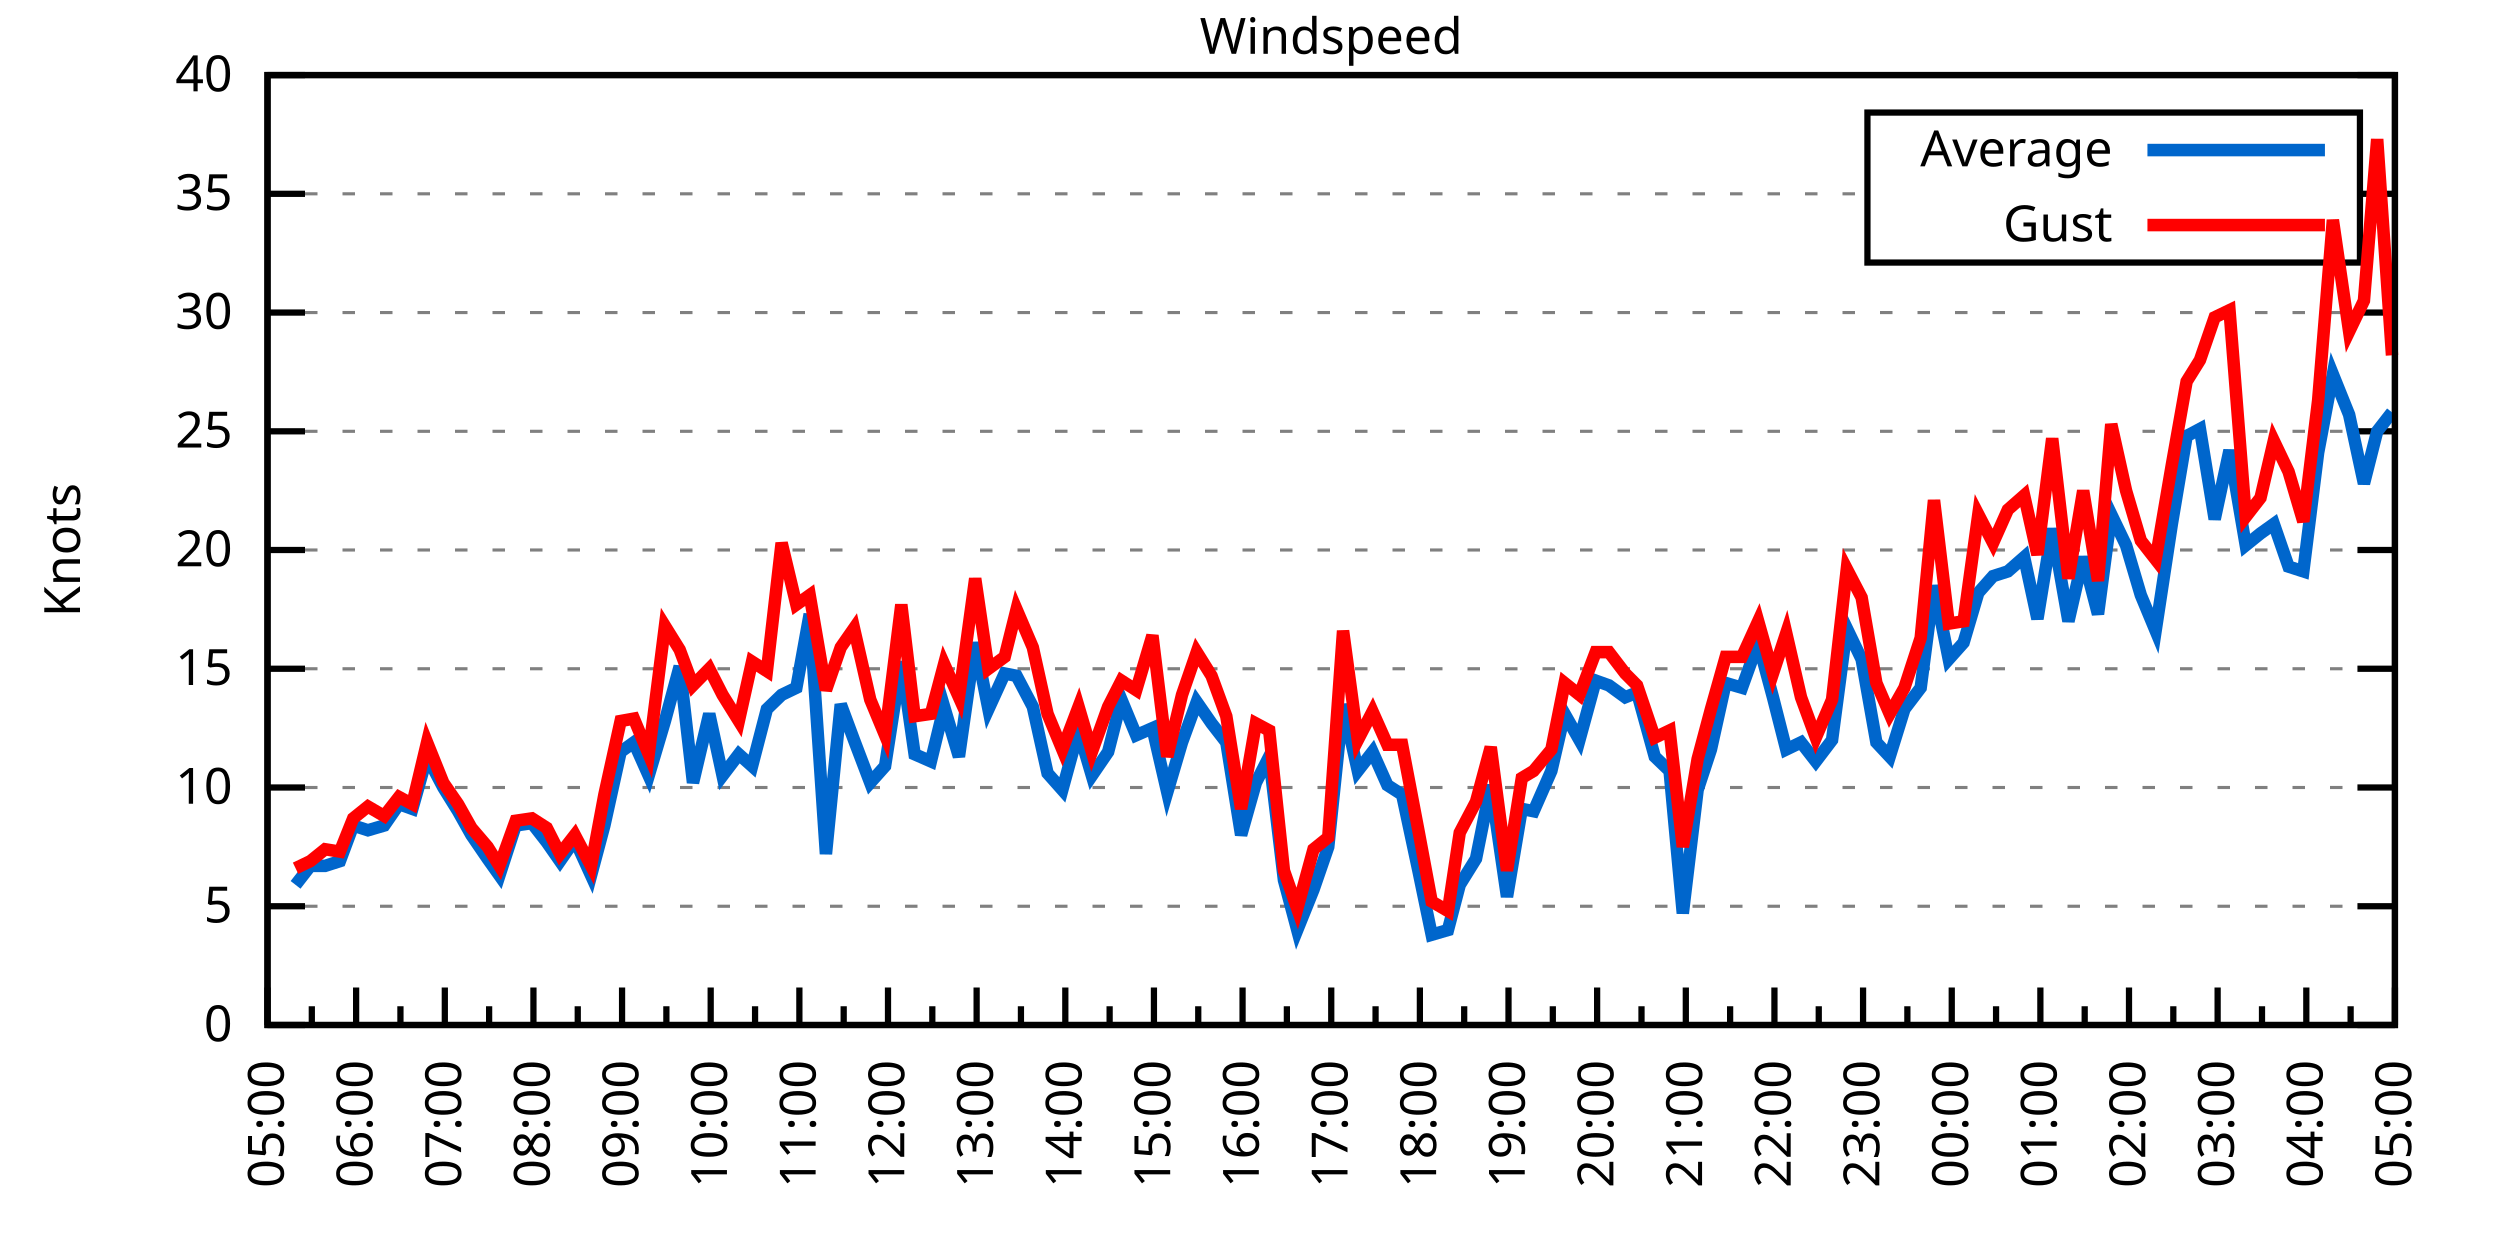
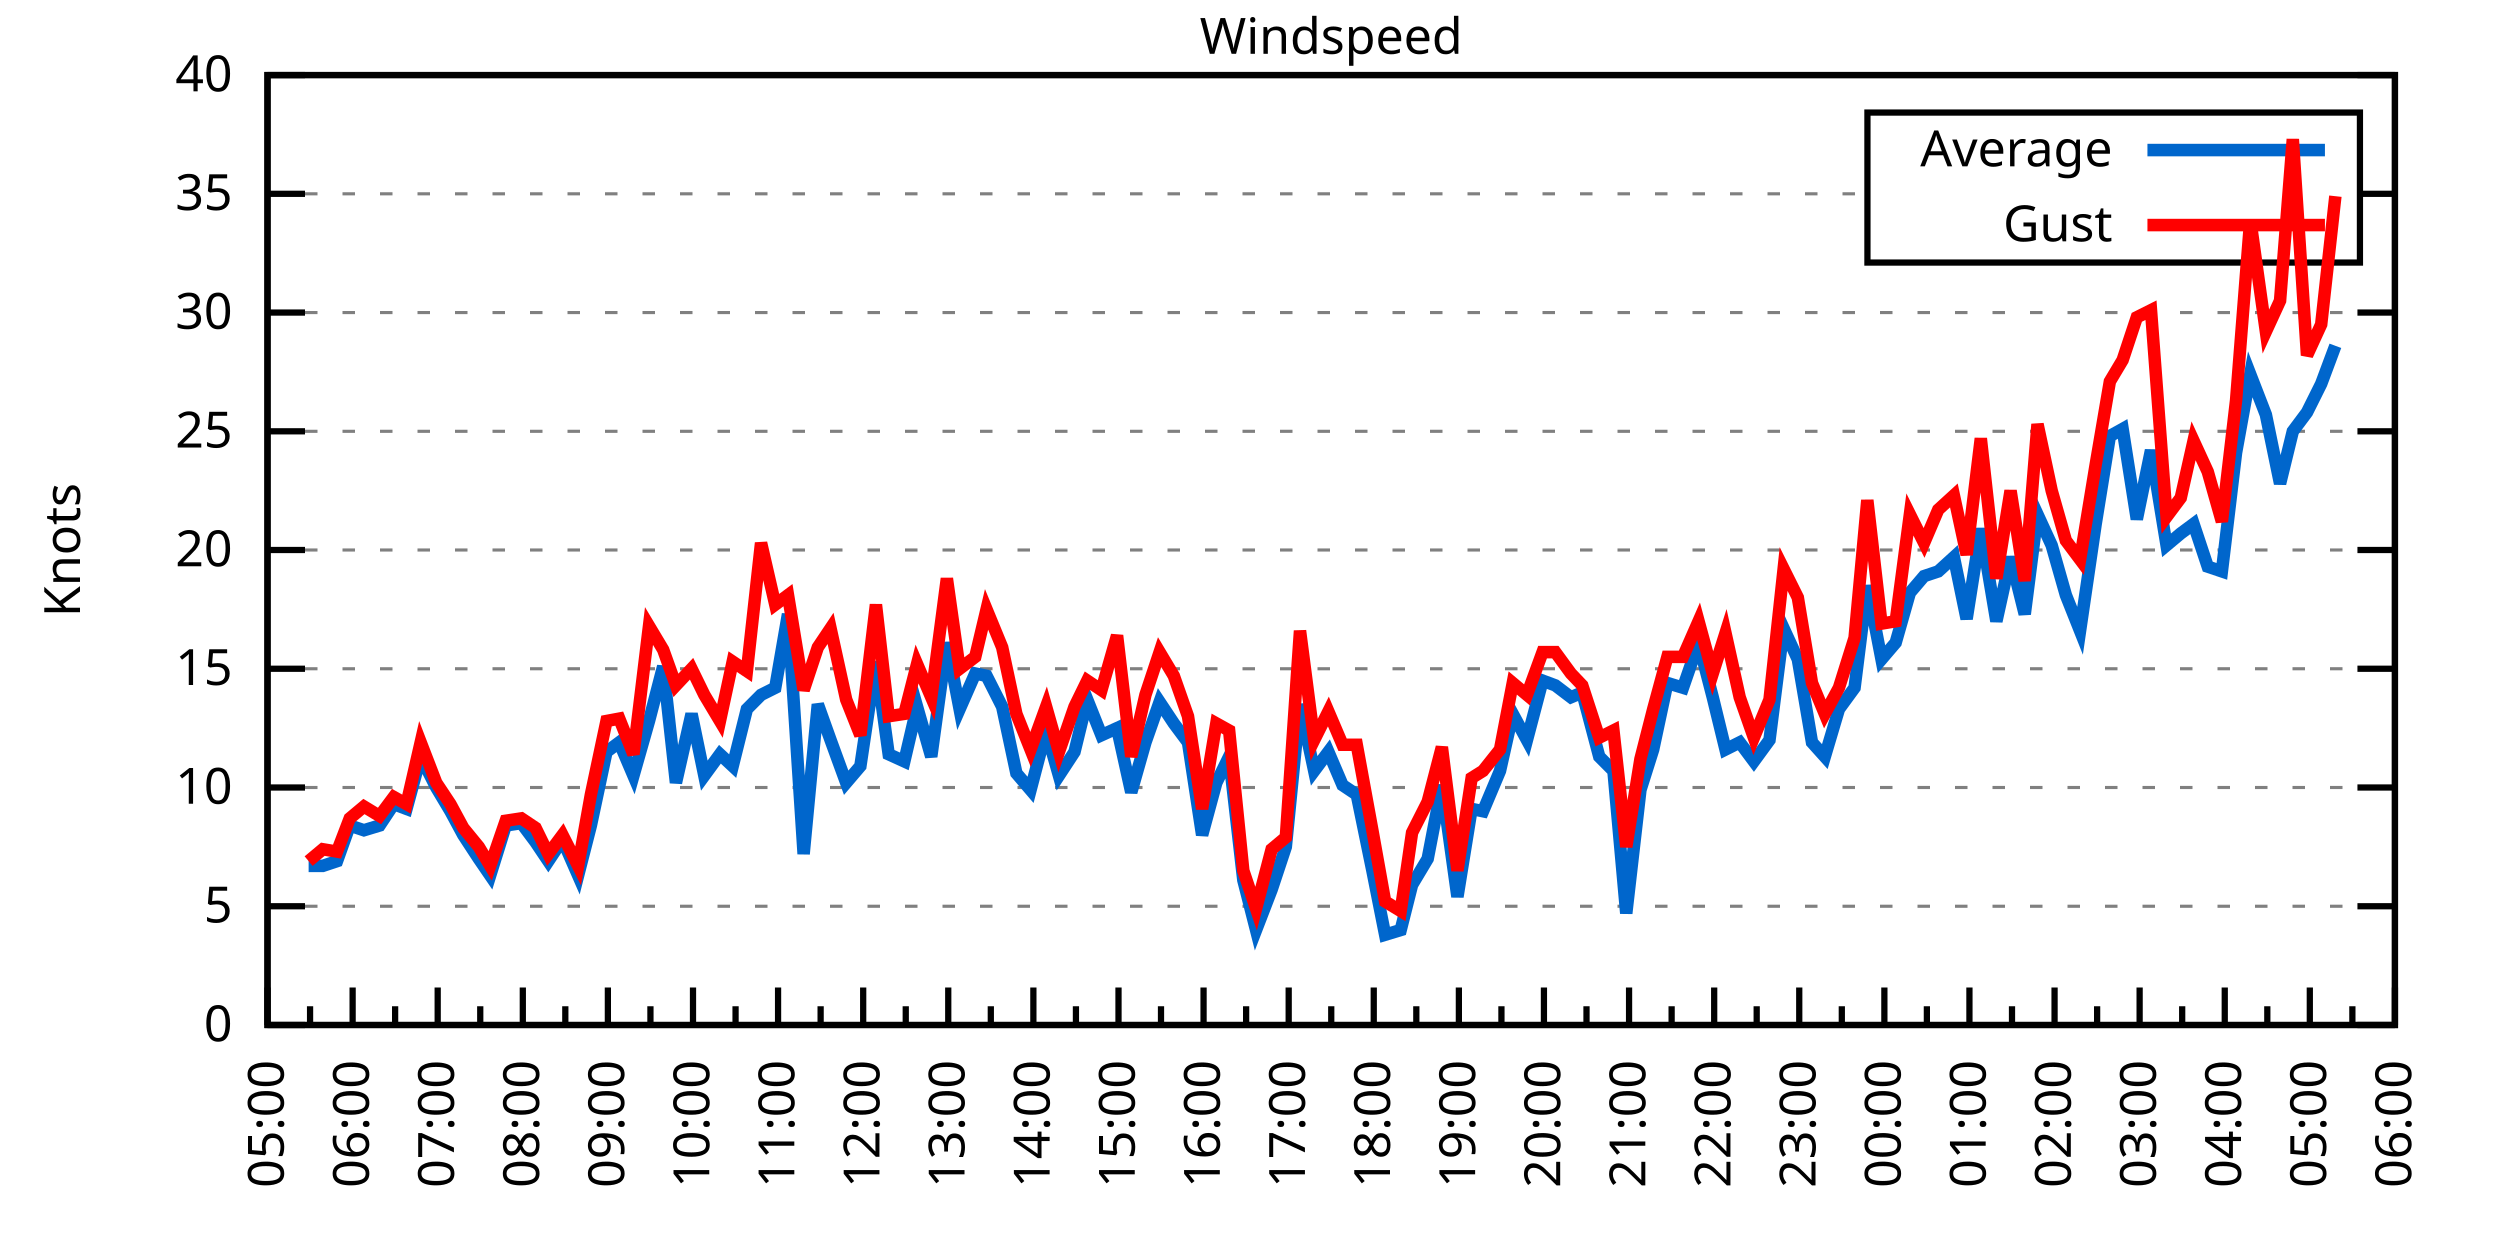
<svg xmlns="http://www.w3.org/2000/svg" xmlns:xlink="http://www.w3.org/1999/xlink" width="400" height="200" viewBox="0 0 400 200">
  <g id="gnuplot_canvas">
    <rect x="0" y="0" width="400" height="200" fill="none" />
    <defs>
      <circle id="gpDot" r="0.5" stroke-width="0.5" stroke="currentColor" />
      <path id="gpPt0" stroke-width="0.333" stroke="currentColor" d="M-1,0 h2 M0,-1 v2" />
      <path id="gpPt1" stroke-width="0.333" stroke="currentColor" d="M-1,-1 L1,1 M1,-1 L-1,1" />
      <path id="gpPt2" stroke-width="0.333" stroke="currentColor" d="M-1,0 L1,0 M0,-1 L0,1 M-1,-1 L1,1 M-1,1 L1,-1" />
      <rect id="gpPt3" stroke-width="0.333" stroke="currentColor" x="-1" y="-1" width="2" height="2" />
      <rect id="gpPt4" stroke-width="0.333" stroke="currentColor" fill="currentColor" x="-1" y="-1" width="2" height="2" />
      <circle id="gpPt5" stroke-width="0.333" stroke="currentColor" cx="0" cy="0" r="1" />
      <use xlink:href="#gpPt5" id="gpPt6" fill="currentColor" stroke="none" />
      <path id="gpPt7" stroke-width="0.333" stroke="currentColor" d="M0,-1.33 L-1.33,0.67 L1.33,0.67 z" />
      <use xlink:href="#gpPt7" id="gpPt8" fill="currentColor" stroke="none" />
      <use xlink:href="#gpPt7" id="gpPt9" stroke="currentColor" transform="rotate(180)" />
      <use xlink:href="#gpPt9" id="gpPt10" fill="currentColor" stroke="none" />
      <use xlink:href="#gpPt3" id="gpPt11" stroke="currentColor" transform="rotate(45)" />
      <use xlink:href="#gpPt11" id="gpPt12" fill="currentColor" stroke="none" />
      <path id="gpPt13" stroke-width="0.333" stroke="currentColor" d="M0,1.330 L1.265,0.411 L0.782,-1.067 L-0.782,-1.076 L-1.265,0.411 z" />
      <use xlink:href="#gpPt13" id="gpPt14" fill="currentColor" stroke="none" />
      <filter id="textbox" filterUnits="objectBoundingBox" x="0" y="0" height="1" width="1">
        <feFlood flood-color="white" flood-opacity="1" result="bgnd" />
        <feComposite in="SourceGraphic" in2="bgnd" operator="atop" />
      </filter>
      <filter id="greybox" filterUnits="objectBoundingBox" x="0" y="0" height="1" width="1">
        <feFlood flood-color="lightgrey" flood-opacity="1" result="grey" />
        <feComposite in="SourceGraphic" in2="grey" operator="atop" />
      </filter>
    </defs>
    <g fill="none" color="white" stroke="currentColor" stroke-width="1.00" stroke-linecap="butt" stroke-linejoin="miter">
</g>
    <g fill="none" color="black" stroke="currentColor" stroke-width="1.00" stroke-linecap="butt" stroke-linejoin="miter">
      <g stroke="none" shape-rendering="crispEdges">
        <polygon fill="rgb(255, 255, 255)" points="42.80,164.00 383.18,164.00 383.18,12.02 42.80,12.02 " />
      </g>
    </g>
    <g fill="none" color="black" stroke="currentColor" stroke-width="1.00" stroke-linecap="butt" stroke-linejoin="miter">
</g>
    <g fill="none" color="black" stroke="black" stroke-width="0.50" stroke-linecap="butt" stroke-linejoin="miter">
</g>
    <g fill="none" color="gray" stroke="currentColor" stroke-width="0.50" stroke-linecap="butt" stroke-linejoin="miter">
      <path stroke="gray" stroke-dasharray="2,4" class="gridline" d="M42.80,164.00 L383.19,164.00  " />
    </g>
    <g fill="none" color="gray" stroke="gray" stroke-width="1.00" stroke-linecap="butt" stroke-linejoin="miter">
</g>
    <g fill="none" color="black" stroke="currentColor" stroke-width="1.00" stroke-linecap="butt" stroke-linejoin="miter">
      <path stroke="black" d="M42.80,164.00 L48.80,164.00 M383.19,164.00 L377.19,164.00  " />
      <g transform="translate(37.20,166.60)" stroke="none" fill="black" font-family="Sans" font-size="8.00" text-anchor="end">
        <text>
          <tspan font-family="Sans"> 0</tspan>
        </text>
      </g>
    </g>
    <g fill="none" color="black" stroke="currentColor" stroke-width="1.00" stroke-linecap="butt" stroke-linejoin="miter">
</g>
    <g fill="none" color="black" stroke="black" stroke-width="0.50" stroke-linecap="butt" stroke-linejoin="miter">
</g>
    <g fill="none" color="gray" stroke="currentColor" stroke-width="0.50" stroke-linecap="butt" stroke-linejoin="miter">
      <path stroke="gray" stroke-dasharray="2,4" class="gridline" d="M42.80,145.00 L383.19,145.00  " />
    </g>
    <g fill="none" color="gray" stroke="gray" stroke-width="1.00" stroke-linecap="butt" stroke-linejoin="miter">
</g>
    <g fill="none" color="black" stroke="currentColor" stroke-width="1.00" stroke-linecap="butt" stroke-linejoin="miter">
      <path stroke="black" d="M42.80,145.00 L48.80,145.00 M383.19,145.00 L377.19,145.00  " />
      <g transform="translate(37.20,147.60)" stroke="none" fill="black" font-family="Sans" font-size="8.00" text-anchor="end">
        <text>
          <tspan font-family="Sans"> 5</tspan>
        </text>
      </g>
    </g>
    <g fill="none" color="black" stroke="currentColor" stroke-width="1.00" stroke-linecap="butt" stroke-linejoin="miter">
</g>
    <g fill="none" color="black" stroke="black" stroke-width="0.50" stroke-linecap="butt" stroke-linejoin="miter">
</g>
    <g fill="none" color="gray" stroke="currentColor" stroke-width="0.50" stroke-linecap="butt" stroke-linejoin="miter">
      <path stroke="gray" stroke-dasharray="2,4" class="gridline" d="M42.80,126.00 L383.19,126.00  " />
    </g>
    <g fill="none" color="gray" stroke="gray" stroke-width="1.00" stroke-linecap="butt" stroke-linejoin="miter">
</g>
    <g fill="none" color="black" stroke="currentColor" stroke-width="1.00" stroke-linecap="butt" stroke-linejoin="miter">
      <path stroke="black" d="M42.80,126.00 L48.80,126.00 M383.19,126.00 L377.19,126.00  " />
      <g transform="translate(37.20,128.60)" stroke="none" fill="black" font-family="Sans" font-size="8.00" text-anchor="end">
        <text>
          <tspan font-family="Sans"> 10</tspan>
        </text>
      </g>
    </g>
    <g fill="none" color="black" stroke="currentColor" stroke-width="1.00" stroke-linecap="butt" stroke-linejoin="miter">
</g>
    <g fill="none" color="black" stroke="black" stroke-width="0.50" stroke-linecap="butt" stroke-linejoin="miter">
</g>
    <g fill="none" color="gray" stroke="currentColor" stroke-width="0.50" stroke-linecap="butt" stroke-linejoin="miter">
      <path stroke="gray" stroke-dasharray="2,4" class="gridline" d="M42.80,107.00 L383.19,107.00  " />
    </g>
    <g fill="none" color="gray" stroke="gray" stroke-width="1.00" stroke-linecap="butt" stroke-linejoin="miter">
</g>
    <g fill="none" color="black" stroke="currentColor" stroke-width="1.00" stroke-linecap="butt" stroke-linejoin="miter">
      <path stroke="black" d="M42.80,107.00 L48.80,107.00 M383.19,107.00 L377.19,107.00  " />
      <g transform="translate(37.20,109.60)" stroke="none" fill="black" font-family="Sans" font-size="8.00" text-anchor="end">
        <text>
          <tspan font-family="Sans"> 15</tspan>
        </text>
      </g>
    </g>
    <g fill="none" color="black" stroke="currentColor" stroke-width="1.00" stroke-linecap="butt" stroke-linejoin="miter">
</g>
    <g fill="none" color="black" stroke="black" stroke-width="0.50" stroke-linecap="butt" stroke-linejoin="miter">
</g>
    <g fill="none" color="gray" stroke="currentColor" stroke-width="0.50" stroke-linecap="butt" stroke-linejoin="miter">
      <path stroke="gray" stroke-dasharray="2,4" class="gridline" d="M42.80,88.00 L383.19,88.00  " />
    </g>
    <g fill="none" color="gray" stroke="gray" stroke-width="1.00" stroke-linecap="butt" stroke-linejoin="miter">
</g>
    <g fill="none" color="black" stroke="currentColor" stroke-width="1.00" stroke-linecap="butt" stroke-linejoin="miter">
      <path stroke="black" d="M42.80,88.00 L48.80,88.00 M383.19,88.00 L377.19,88.00  " />
      <g transform="translate(37.20,90.60)" stroke="none" fill="black" font-family="Sans" font-size="8.00" text-anchor="end">
        <text>
          <tspan font-family="Sans"> 20</tspan>
        </text>
      </g>
    </g>
    <g fill="none" color="black" stroke="currentColor" stroke-width="1.00" stroke-linecap="butt" stroke-linejoin="miter">
</g>
    <g fill="none" color="black" stroke="black" stroke-width="0.50" stroke-linecap="butt" stroke-linejoin="miter">
</g>
    <g fill="none" color="gray" stroke="currentColor" stroke-width="0.50" stroke-linecap="butt" stroke-linejoin="miter">
      <path stroke="gray" stroke-dasharray="2,4" class="gridline" d="M42.80,69.01 L383.19,69.01  " />
    </g>
    <g fill="none" color="gray" stroke="gray" stroke-width="1.00" stroke-linecap="butt" stroke-linejoin="miter">
</g>
    <g fill="none" color="black" stroke="currentColor" stroke-width="1.00" stroke-linecap="butt" stroke-linejoin="miter">
      <path stroke="black" d="M42.80,69.01 L48.80,69.01 M383.19,69.01 L377.19,69.01  " />
      <g transform="translate(37.20,71.61)" stroke="none" fill="black" font-family="Sans" font-size="8.00" text-anchor="end">
        <text>
          <tspan font-family="Sans"> 25</tspan>
        </text>
      </g>
    </g>
    <g fill="none" color="black" stroke="currentColor" stroke-width="1.00" stroke-linecap="butt" stroke-linejoin="miter">
</g>
    <g fill="none" color="black" stroke="black" stroke-width="0.50" stroke-linecap="butt" stroke-linejoin="miter">
</g>
    <g fill="none" color="gray" stroke="currentColor" stroke-width="0.50" stroke-linecap="butt" stroke-linejoin="miter">
      <path stroke="gray" stroke-dasharray="2,4" class="gridline" d="M42.80,50.01 L383.19,50.01  " />
    </g>
    <g fill="none" color="gray" stroke="gray" stroke-width="1.00" stroke-linecap="butt" stroke-linejoin="miter">
</g>
    <g fill="none" color="black" stroke="currentColor" stroke-width="1.00" stroke-linecap="butt" stroke-linejoin="miter">
      <path stroke="black" d="M42.80,50.01 L48.80,50.01 M383.19,50.01 L377.19,50.01  " />
      <g transform="translate(37.20,52.61)" stroke="none" fill="black" font-family="Sans" font-size="8.00" text-anchor="end">
        <text>
          <tspan font-family="Sans"> 30</tspan>
        </text>
      </g>
    </g>
    <g fill="none" color="black" stroke="currentColor" stroke-width="1.00" stroke-linecap="butt" stroke-linejoin="miter">
</g>
    <g fill="none" color="black" stroke="black" stroke-width="0.50" stroke-linecap="butt" stroke-linejoin="miter">
</g>
    <g fill="none" color="gray" stroke="currentColor" stroke-width="0.50" stroke-linecap="butt" stroke-linejoin="miter">
      <path stroke="gray" stroke-dasharray="2,4" class="gridline" d="M42.80,31.01 L298.79,31.01 M377.59,31.01 L383.19,31.01  " />
    </g>
    <g fill="none" color="gray" stroke="gray" stroke-width="1.00" stroke-linecap="butt" stroke-linejoin="miter">
</g>
    <g fill="none" color="black" stroke="currentColor" stroke-width="1.00" stroke-linecap="butt" stroke-linejoin="miter">
      <path stroke="black" d="M42.80,31.01 L48.80,31.01 M383.19,31.01 L377.19,31.01  " />
      <g transform="translate(37.20,33.61)" stroke="none" fill="black" font-family="Sans" font-size="8.00" text-anchor="end">
        <text>
          <tspan font-family="Sans"> 35</tspan>
        </text>
      </g>
    </g>
    <g fill="none" color="black" stroke="currentColor" stroke-width="1.00" stroke-linecap="butt" stroke-linejoin="miter">
</g>
    <g fill="none" color="black" stroke="black" stroke-width="0.50" stroke-linecap="butt" stroke-linejoin="miter">
</g>
    <g fill="none" color="gray" stroke="currentColor" stroke-width="0.50" stroke-linecap="butt" stroke-linejoin="miter">
      <path stroke="gray" stroke-dasharray="2,4" class="gridline" d="M42.80,12.01 L383.19,12.01  " />
    </g>
    <g fill="none" color="gray" stroke="gray" stroke-width="1.00" stroke-linecap="butt" stroke-linejoin="miter">
</g>
    <g fill="none" color="black" stroke="currentColor" stroke-width="1.00" stroke-linecap="butt" stroke-linejoin="miter">
      <path stroke="black" d="M42.80,12.01 L48.80,12.01 M383.19,12.01 L377.19,12.01  " />
      <g transform="translate(37.20,14.61)" stroke="none" fill="black" font-family="Sans" font-size="8.00" text-anchor="end">
        <text>
          <tspan font-family="Sans"> 40</tspan>
        </text>
      </g>
    </g>
    <g fill="none" color="black" stroke="currentColor" stroke-width="1.00" stroke-linecap="butt" stroke-linejoin="miter">
      <path stroke="black" d="M42.80,164.00 L42.80,158.00  " />
      <g transform="translate(45.40,169.60) rotate(270)" stroke="none" fill="black" font-family="Sans" font-size="8.00" text-anchor="end">
        <text>
          <tspan font-family="Sans">05:00</tspan>
        </text>
      </g>
    </g>
    <g fill="none" color="black" stroke="currentColor" stroke-width="1.00" stroke-linecap="butt" stroke-linejoin="miter">
-       <path stroke="black" d="M49.89,164.00 L49.89,161.00 M56.98,164.00 L56.98,158.00  " />
-       <g transform="translate(59.58,169.60) rotate(270)" stroke="none" fill="black" font-family="Sans" font-size="8.00" text-anchor="end">
+       <path stroke="black" d="M49.61,164.00 L49.61,161.00 M56.42,164.00 L56.42,158.00  " />
+       <g transform="translate(59.02,169.60) rotate(270)" stroke="none" fill="black" font-family="Sans" font-size="8.00" text-anchor="end">
        <text>
          <tspan font-family="Sans">06:00</tspan>
        </text>
      </g>
    </g>
    <g fill="none" color="black" stroke="currentColor" stroke-width="1.00" stroke-linecap="butt" stroke-linejoin="miter">
-       <path stroke="black" d="M64.07,164.00 L64.07,161.00 M71.17,164.00 L71.17,158.00  " />
-       <g transform="translate(73.77,169.60) rotate(270)" stroke="none" fill="black" font-family="Sans" font-size="8.00" text-anchor="end">
+       <path stroke="black" d="M63.22,164.00 L63.22,161.00 M70.03,164.00 L70.03,158.00  " />
+       <g transform="translate(72.63,169.60) rotate(270)" stroke="none" fill="black" font-family="Sans" font-size="8.00" text-anchor="end">
        <text>
          <tspan font-family="Sans">07:00</tspan>
        </text>
      </g>
    </g>
    <g fill="none" color="black" stroke="currentColor" stroke-width="1.00" stroke-linecap="butt" stroke-linejoin="miter">
-       <path stroke="black" d="M78.26,164.00 L78.26,161.00 M85.35,164.00 L85.35,158.00  " />
-       <g transform="translate(87.95,169.60) rotate(270)" stroke="none" fill="black" font-family="Sans" font-size="8.00" text-anchor="end">
+       <path stroke="black" d="M76.84,164.00 L76.84,161.00 M83.65,164.00 L83.65,158.00  " />
+       <g transform="translate(86.25,169.60) rotate(270)" stroke="none" fill="black" font-family="Sans" font-size="8.00" text-anchor="end">
        <text>
          <tspan font-family="Sans">08:00</tspan>
        </text>
      </g>
    </g>
    <g fill="none" color="black" stroke="currentColor" stroke-width="1.00" stroke-linecap="butt" stroke-linejoin="miter">
-       <path stroke="black" d="M92.44,164.00 L92.44,161.00 M99.53,164.00 L99.53,158.00  " />
-       <g transform="translate(102.13,169.60) rotate(270)" stroke="none" fill="black" font-family="Sans" font-size="8.00" text-anchor="end">
+       <path stroke="black" d="M90.45,164.00 L90.45,161.00 M97.26,164.00 L97.26,158.00  " />
+       <g transform="translate(99.86,169.60) rotate(270)" stroke="none" fill="black" font-family="Sans" font-size="8.00" text-anchor="end">
        <text>
          <tspan font-family="Sans">09:00</tspan>
        </text>
      </g>
    </g>
    <g fill="none" color="black" stroke="currentColor" stroke-width="1.00" stroke-linecap="butt" stroke-linejoin="miter">
-       <path stroke="black" d="M106.62,164.00 L106.62,161.00 M113.71,164.00 L113.71,158.00  " />
-       <g transform="translate(116.31,169.60) rotate(270)" stroke="none" fill="black" font-family="Sans" font-size="8.00" text-anchor="end">
+       <path stroke="black" d="M104.07,164.00 L104.07,161.00 M110.88,164.00 L110.88,158.00  " />
+       <g transform="translate(113.48,169.60) rotate(270)" stroke="none" fill="black" font-family="Sans" font-size="8.00" text-anchor="end">
        <text>
          <tspan font-family="Sans">10:00</tspan>
        </text>
      </g>
    </g>
    <g fill="none" color="black" stroke="currentColor" stroke-width="1.00" stroke-linecap="butt" stroke-linejoin="miter">
-       <path stroke="black" d="M120.81,164.00 L120.81,161.00 M127.90,164.00 L127.90,158.00  " />
-       <g transform="translate(130.50,169.60) rotate(270)" stroke="none" fill="black" font-family="Sans" font-size="8.00" text-anchor="end">
+       <path stroke="black" d="M117.69,164.00 L117.69,161.00 M124.49,164.00 L124.49,158.00  " />
+       <g transform="translate(127.09,169.60) rotate(270)" stroke="none" fill="black" font-family="Sans" font-size="8.00" text-anchor="end">
        <text>
          <tspan font-family="Sans">11:00</tspan>
        </text>
      </g>
    </g>
    <g fill="none" color="black" stroke="currentColor" stroke-width="1.00" stroke-linecap="butt" stroke-linejoin="miter">
-       <path stroke="black" d="M134.99,164.00 L134.99,161.00 M142.08,164.00 L142.08,158.00  " />
-       <g transform="translate(144.68,169.60) rotate(270)" stroke="none" fill="black" font-family="Sans" font-size="8.00" text-anchor="end">
+       <path stroke="black" d="M131.30,164.00 L131.30,161.00 M138.11,164.00 L138.11,158.00  " />
+       <g transform="translate(140.71,169.60) rotate(270)" stroke="none" fill="black" font-family="Sans" font-size="8.00" text-anchor="end">
        <text>
          <tspan font-family="Sans">12:00</tspan>
        </text>
      </g>
    </g>
    <g fill="none" color="black" stroke="currentColor" stroke-width="1.00" stroke-linecap="butt" stroke-linejoin="miter">
-       <path stroke="black" d="M149.17,164.00 L149.17,161.00 M156.26,164.00 L156.26,158.00  " />
-       <g transform="translate(158.86,169.60) rotate(270)" stroke="none" fill="black" font-family="Sans" font-size="8.00" text-anchor="end">
+       <path stroke="black" d="M144.92,164.00 L144.92,161.00 M151.72,164.00 L151.72,158.00  " />
+       <g transform="translate(154.32,169.60) rotate(270)" stroke="none" fill="black" font-family="Sans" font-size="8.00" text-anchor="end">
        <text>
          <tspan font-family="Sans">13:00</tspan>
        </text>
      </g>
    </g>
    <g fill="none" color="black" stroke="currentColor" stroke-width="1.00" stroke-linecap="butt" stroke-linejoin="miter">
-       <path stroke="black" d="M163.35,164.00 L163.35,161.00 M170.45,164.00 L170.45,158.00  " />
-       <g transform="translate(173.05,169.60) rotate(270)" stroke="none" fill="black" font-family="Sans" font-size="8.00" text-anchor="end">
+       <path stroke="black" d="M158.53,164.00 L158.53,161.00 M165.34,164.00 L165.34,158.00  " />
+       <g transform="translate(167.94,169.60) rotate(270)" stroke="none" fill="black" font-family="Sans" font-size="8.00" text-anchor="end">
        <text>
          <tspan font-family="Sans">14:00</tspan>
        </text>
      </g>
    </g>
    <g fill="none" color="black" stroke="currentColor" stroke-width="1.00" stroke-linecap="butt" stroke-linejoin="miter">
-       <path stroke="black" d="M177.54,164.00 L177.54,161.00 M184.63,164.00 L184.63,158.00  " />
-       <g transform="translate(187.23,169.60) rotate(270)" stroke="none" fill="black" font-family="Sans" font-size="8.00" text-anchor="end">
+       <path stroke="black" d="M172.15,164.00 L172.15,161.00 M178.96,164.00 L178.96,158.00  " />
+       <g transform="translate(181.56,169.60) rotate(270)" stroke="none" fill="black" font-family="Sans" font-size="8.00" text-anchor="end">
        <text>
          <tspan font-family="Sans">15:00</tspan>
        </text>
      </g>
    </g>
    <g fill="none" color="black" stroke="currentColor" stroke-width="1.00" stroke-linecap="butt" stroke-linejoin="miter">
-       <path stroke="black" d="M191.72,164.00 L191.72,161.00 M198.81,164.00 L198.81,158.00  " />
-       <g transform="translate(201.41,169.60) rotate(270)" stroke="none" fill="black" font-family="Sans" font-size="8.00" text-anchor="end">
+       <path stroke="black" d="M185.76,164.00 L185.76,161.00 M192.57,164.00 L192.57,158.00  " />
+       <g transform="translate(195.17,169.60) rotate(270)" stroke="none" fill="black" font-family="Sans" font-size="8.00" text-anchor="end">
        <text>
          <tspan font-family="Sans">16:00</tspan>
        </text>
      </g>
    </g>
    <g fill="none" color="black" stroke="currentColor" stroke-width="1.00" stroke-linecap="butt" stroke-linejoin="miter">
-       <path stroke="black" d="M205.90,164.00 L205.90,161.00 M213.00,164.00 L213.00,158.00  " />
-       <g transform="translate(215.60,169.60) rotate(270)" stroke="none" fill="black" font-family="Sans" font-size="8.00" text-anchor="end">
+       <path stroke="black" d="M199.38,164.00 L199.38,161.00 M206.19,164.00 L206.19,158.00  " />
+       <g transform="translate(208.79,169.60) rotate(270)" stroke="none" fill="black" font-family="Sans" font-size="8.00" text-anchor="end">
        <text>
          <tspan font-family="Sans">17:00</tspan>
        </text>
      </g>
    </g>
    <g fill="none" color="black" stroke="currentColor" stroke-width="1.00" stroke-linecap="butt" stroke-linejoin="miter">
-       <path stroke="black" d="M220.09,164.00 L220.09,161.00 M227.18,164.00 L227.18,158.00  " />
-       <g transform="translate(229.78,169.60) rotate(270)" stroke="none" fill="black" font-family="Sans" font-size="8.00" text-anchor="end">
+       <path stroke="black" d="M213.00,164.00 L213.00,161.00 M219.80,164.00 L219.80,158.00  " />
+       <g transform="translate(222.40,169.60) rotate(270)" stroke="none" fill="black" font-family="Sans" font-size="8.00" text-anchor="end">
        <text>
          <tspan font-family="Sans">18:00</tspan>
        </text>
      </g>
    </g>
    <g fill="none" color="black" stroke="currentColor" stroke-width="1.00" stroke-linecap="butt" stroke-linejoin="miter">
-       <path stroke="black" d="M234.27,164.00 L234.27,161.00 M241.36,164.00 L241.36,158.00  " />
-       <g transform="translate(243.96,169.60) rotate(270)" stroke="none" fill="black" font-family="Sans" font-size="8.00" text-anchor="end">
+       <path stroke="black" d="M226.61,164.00 L226.61,161.00 M233.42,164.00 L233.42,158.00  " />
+       <g transform="translate(236.02,169.60) rotate(270)" stroke="none" fill="black" font-family="Sans" font-size="8.00" text-anchor="end">
        <text>
          <tspan font-family="Sans">19:00</tspan>
        </text>
      </g>
    </g>
    <g fill="none" color="black" stroke="currentColor" stroke-width="1.00" stroke-linecap="butt" stroke-linejoin="miter">
-       <path stroke="black" d="M248.45,164.00 L248.45,161.00 M255.54,164.00 L255.54,158.00  " />
-       <g transform="translate(258.14,169.60) rotate(270)" stroke="none" fill="black" font-family="Sans" font-size="8.00" text-anchor="end">
+       <path stroke="black" d="M240.23,164.00 L240.23,161.00 M247.03,164.00 L247.03,158.00  " />
+       <g transform="translate(249.63,169.60) rotate(270)" stroke="none" fill="black" font-family="Sans" font-size="8.00" text-anchor="end">
        <text>
          <tspan font-family="Sans">20:00</tspan>
        </text>
      </g>
    </g>
    <g fill="none" color="black" stroke="currentColor" stroke-width="1.00" stroke-linecap="butt" stroke-linejoin="miter">
-       <path stroke="black" d="M262.64,164.00 L262.64,161.00 M269.73,164.00 L269.73,158.00  " />
-       <g transform="translate(272.33,169.60) rotate(270)" stroke="none" fill="black" font-family="Sans" font-size="8.00" text-anchor="end">
+       <path stroke="black" d="M253.84,164.00 L253.84,161.00 M260.65,164.00 L260.65,158.00  " />
+       <g transform="translate(263.25,169.60) rotate(270)" stroke="none" fill="black" font-family="Sans" font-size="8.00" text-anchor="end">
        <text>
          <tspan font-family="Sans">21:00</tspan>
        </text>
      </g>
    </g>
    <g fill="none" color="black" stroke="currentColor" stroke-width="1.00" stroke-linecap="butt" stroke-linejoin="miter">
-       <path stroke="black" d="M276.82,164.00 L276.82,161.00 M283.91,164.00 L283.91,158.00  " />
-       <g transform="translate(286.51,169.60) rotate(270)" stroke="none" fill="black" font-family="Sans" font-size="8.00" text-anchor="end">
+       <path stroke="black" d="M267.46,164.00 L267.46,161.00 M274.27,164.00 L274.27,158.00  " />
+       <g transform="translate(276.87,169.60) rotate(270)" stroke="none" fill="black" font-family="Sans" font-size="8.00" text-anchor="end">
        <text>
          <tspan font-family="Sans">22:00</tspan>
        </text>
      </g>
    </g>
    <g fill="none" color="black" stroke="currentColor" stroke-width="1.00" stroke-linecap="butt" stroke-linejoin="miter">
-       <path stroke="black" d="M291.00,164.00 L291.00,161.00 M298.09,164.00 L298.09,158.00  " />
-       <g transform="translate(300.69,169.60) rotate(270)" stroke="none" fill="black" font-family="Sans" font-size="8.00" text-anchor="end">
+       <path stroke="black" d="M281.07,164.00 L281.07,161.00 M287.88,164.00 L287.88,158.00  " />
+       <g transform="translate(290.48,169.60) rotate(270)" stroke="none" fill="black" font-family="Sans" font-size="8.00" text-anchor="end">
        <text>
          <tspan font-family="Sans">23:00</tspan>
        </text>
      </g>
    </g>
    <g fill="none" color="black" stroke="currentColor" stroke-width="1.00" stroke-linecap="butt" stroke-linejoin="miter">
-       <path stroke="black" d="M305.18,164.00 L305.18,161.00 M312.28,164.00 L312.28,158.00  " />
-       <g transform="translate(314.88,169.60) rotate(270)" stroke="none" fill="black" font-family="Sans" font-size="8.00" text-anchor="end">
+       <path stroke="black" d="M294.69,164.00 L294.69,161.00 M301.50,164.00 L301.50,158.00  " />
+       <g transform="translate(304.10,169.60) rotate(270)" stroke="none" fill="black" font-family="Sans" font-size="8.00" text-anchor="end">
        <text>
          <tspan font-family="Sans">00:00</tspan>
        </text>
      </g>
    </g>
    <g fill="none" color="black" stroke="currentColor" stroke-width="1.00" stroke-linecap="butt" stroke-linejoin="miter">
-       <path stroke="black" d="M319.37,164.00 L319.37,161.00 M326.46,164.00 L326.46,158.00  " />
-       <g transform="translate(329.06,169.60) rotate(270)" stroke="none" fill="black" font-family="Sans" font-size="8.00" text-anchor="end">
+       <path stroke="black" d="M308.30,164.00 L308.30,161.00 M315.11,164.00 L315.11,158.00  " />
+       <g transform="translate(317.71,169.60) rotate(270)" stroke="none" fill="black" font-family="Sans" font-size="8.00" text-anchor="end">
        <text>
          <tspan font-family="Sans">01:00</tspan>
        </text>
      </g>
    </g>
    <g fill="none" color="black" stroke="currentColor" stroke-width="1.00" stroke-linecap="butt" stroke-linejoin="miter">
-       <path stroke="black" d="M333.55,164.00 L333.55,161.00 M340.64,164.00 L340.64,158.00  " />
-       <g transform="translate(343.24,169.60) rotate(270)" stroke="none" fill="black" font-family="Sans" font-size="8.00" text-anchor="end">
+       <path stroke="black" d="M321.92,164.00 L321.92,161.00 M328.73,164.00 L328.73,158.00  " />
+       <g transform="translate(331.33,169.60) rotate(270)" stroke="none" fill="black" font-family="Sans" font-size="8.00" text-anchor="end">
        <text>
          <tspan font-family="Sans">02:00</tspan>
        </text>
      </g>
    </g>
    <g fill="none" color="black" stroke="currentColor" stroke-width="1.00" stroke-linecap="butt" stroke-linejoin="miter">
-       <path stroke="black" d="M347.73,164.00 L347.73,161.00 M354.82,164.00 L354.82,158.00  " />
-       <g transform="translate(357.42,169.60) rotate(270)" stroke="none" fill="black" font-family="Sans" font-size="8.00" text-anchor="end">
+       <path stroke="black" d="M335.54,164.00 L335.54,161.00 M342.34,164.00 L342.34,158.00  " />
+       <g transform="translate(344.94,169.60) rotate(270)" stroke="none" fill="black" font-family="Sans" font-size="8.00" text-anchor="end">
        <text>
          <tspan font-family="Sans">03:00</tspan>
        </text>
      </g>
    </g>
    <g fill="none" color="black" stroke="currentColor" stroke-width="1.00" stroke-linecap="butt" stroke-linejoin="miter">
-       <path stroke="black" d="M361.92,164.00 L361.92,161.00 M369.01,164.00 L369.01,158.00  " />
-       <g transform="translate(371.61,169.60) rotate(270)" stroke="none" fill="black" font-family="Sans" font-size="8.00" text-anchor="end">
+       <path stroke="black" d="M349.15,164.00 L349.15,161.00 M355.96,164.00 L355.96,158.00  " />
+       <g transform="translate(358.56,169.60) rotate(270)" stroke="none" fill="black" font-family="Sans" font-size="8.00" text-anchor="end">
        <text>
          <tspan font-family="Sans">04:00</tspan>
        </text>
      </g>
    </g>
    <g fill="none" color="black" stroke="currentColor" stroke-width="1.00" stroke-linecap="butt" stroke-linejoin="miter">
-       <path stroke="black" d="M376.10,164.00 L376.10,161.00 M383.19,164.00 L383.19,158.00  " />
+       <path stroke="black" d="M362.77,164.00 L362.77,161.00 M369.57,164.00 L369.57,158.00  " />
+       <g transform="translate(372.17,169.60) rotate(270)" stroke="none" fill="black" font-family="Sans" font-size="8.00" text-anchor="end">
+         <text>
+           <tspan font-family="Sans">05:00</tspan>
+         </text>
+       </g>
+     </g>
+     <g fill="none" color="black" stroke="currentColor" stroke-width="1.00" stroke-linecap="butt" stroke-linejoin="miter">
+       <path stroke="black" d="M376.38,164.00 L376.38,161.00 M383.19,164.00 L383.19,158.00  " />
      <g transform="translate(385.79,169.60) rotate(270)" stroke="none" fill="black" font-family="Sans" font-size="8.00" text-anchor="end">
        <text>
-           <tspan font-family="Sans">05:00</tspan>
+           <tspan font-family="Sans">06:00</tspan>
        </text>
      </g>
    </g>
    <g fill="none" color="black" stroke="currentColor" stroke-width="1.00" stroke-linecap="butt" stroke-linejoin="miter">
</g>
    <g fill="none" color="black" stroke="currentColor" stroke-width="1.00" stroke-linecap="butt" stroke-linejoin="miter">
      <path stroke="black" d="M42.80,12.01 L42.80,164.00 L383.19,164.00 L383.19,12.01 L42.80,12.01 Z  " />
    </g>
    <g fill="none" color="black" stroke="currentColor" stroke-width="1.00" stroke-linecap="butt" stroke-linejoin="miter">
      <g transform="translate(12.80,88.01) rotate(270)" stroke="none" fill="black" font-family="Sans" font-size="8.00" text-anchor="middle">
        <text>
          <tspan font-family="Sans">Knots</tspan>
        </text>
      </g>
    </g>
    <g fill="none" color="black" stroke="currentColor" stroke-width="1.00" stroke-linecap="butt" stroke-linejoin="miter">
</g>
    <g fill="none" color="black" stroke="currentColor" stroke-width="1.00" stroke-linecap="butt" stroke-linejoin="miter">
      <path stroke="black" d="M298.79,42.01 L298.79,18.01 L377.59,18.01 L377.59,42.01 L298.79,42.01 Z  " />
    </g>
    <g id="Windspeed_plot_1">
      <g fill="none" color="white" stroke="black" stroke-width="2.00" stroke-linecap="butt" stroke-linejoin="miter">
</g>
      <g fill="none" color="black" stroke="currentColor" stroke-width="2.00" stroke-linecap="butt" stroke-linejoin="miter">
        <g transform="translate(337.99,26.61)" stroke="none" fill="black" font-family="Sans" font-size="8.00" text-anchor="end">
          <text>
            <tspan font-family="Sans">Average</tspan>
          </text>
        </g>
      </g>
      <g fill="none" color="black" stroke="currentColor" stroke-width="2.00" stroke-linecap="butt" stroke-linejoin="miter">
-         <path stroke="rgb(  0, 102, 204)" d="M343.59,24.01 L371.99,24.01 M47.29,141.58 L49.66,138.54 L52.02,138.54 L54.38,137.78 L56.51,132.08 L58.87,132.84   L61.47,132.08 L63.84,128.66 L65.97,129.42 L68.33,121.06 L70.93,126.00 L73.29,129.80 L75.42,133.60 L78.02,137.40   L79.91,140.06 L82.51,132.08 L85.11,131.70 L87.48,134.74 L89.60,137.78 L91.97,134.36 L94.57,140.06 L96.70,132.08   L99.30,120.30 L101.42,118.78 L103.79,124.10 L106.39,115.36 L108.75,106.62 L110.88,125.24 L113.48,114.22 L115.61,124.10   L118.21,120.68 L120.33,122.58 L122.70,113.46 L125.06,111.18 L127.42,110.04 L129.55,98.26 L132.15,136.64 L134.52,112.70   L136.64,118.40 L139.24,125.24 L141.61,122.58 L144.21,105.86 L146.34,120.68 L148.94,121.82 L151.06,113.08 L153.43,121.06   L156.03,102.82 L158.15,113.46 L160.75,107.76 L162.65,108.14 L165.25,113.08 L167.61,123.72 L169.97,126.38 L172.57,116.88   L174.70,124.10 L177.30,120.30 L179.43,111.94 L181.79,117.64 L184.39,116.50 L186.76,126.76 L189.12,118.78 L191.48,112.32   L193.85,115.74 L196.21,118.78 L198.58,133.60 L200.94,125.24 L203.07,121.06 L205.43,140.82 L207.56,148.80 L210.16,142.34   L212.52,135.50 L214.89,112.70 L217.25,123.34 L219.61,120.30 L221.98,125.62 L224.34,127.14 L226.94,139.30 L229.07,149.56   L231.67,148.80 L233.56,141.58 L236.16,137.40 L238.52,125.62 L241.12,143.48 L243.49,129.42 L245.38,129.80 L248.22,123.34   L250.34,114.22 L252.71,118.40 L255.31,108.90 L257.43,109.66 L260.04,111.56 L261.93,110.80 L264.76,121.06 L267.13,123.34   L269.25,146.14 L271.62,126.38 L273.75,119.92 L276.11,109.28 L278.71,110.04 L281.31,102.82 L283.67,111.56 L285.80,119.92   L288.16,118.78 L290.53,121.82 L293.13,118.40 L295.49,100.54 L297.86,105.48 L300.22,118.78 L302.35,121.06 L304.71,113.46   L307.31,110.04 L309.44,93.70 L311.80,105.48 L314.17,102.82 L316.53,94.84 L318.89,92.18 L321.26,91.42 L323.86,89.14   L325.99,99.02 L328.35,84.59 L330.95,99.40 L333.31,89.14 L335.68,98.26 L337.80,82.31 L340.17,87.25 L342.53,95.22   L344.90,100.92 L347.50,83.83 L349.86,69.77 L351.99,68.63 L354.35,83.07 L356.72,72.05 L359.32,87.25 L361.68,85.35   L363.81,83.83 L366.17,90.66 L368.53,91.42 L370.90,72.43 L373.26,59.89 L375.86,66.35 L378.23,77.37 L380.35,69.01   L382.72,65.97  " />
+         <path stroke="rgb(  0, 102, 204)" d="M343.59,24.01 L371.99,24.01 M49.38,138.54 L51.65,138.54 L53.92,137.78 L55.96,132.08 L58.23,132.84 L60.73,132.08   L63.00,128.66 L65.04,129.42 L67.31,121.06 L69.80,126.00 L72.07,129.80 L74.12,133.60 L76.61,137.40 L78.43,140.06   L80.92,132.08 L83.42,131.70 L85.69,134.74 L87.73,137.78 L90.00,134.36 L92.50,140.06 L94.54,132.08 L97.04,120.30   L99.08,118.78 L101.35,124.10 L103.84,115.36 L106.11,106.62 L108.15,125.24 L110.65,114.22 L112.69,124.10 L115.19,120.68   L117.23,122.58 L119.50,113.46 L121.77,111.18 L124.04,110.04 L126.08,98.26 L128.58,136.64 L130.85,112.70 L132.89,118.40   L135.39,125.24 L137.66,122.58 L140.15,105.86 L142.19,120.68 L144.69,121.82 L146.73,113.08 L149.00,121.06 L151.50,102.82   L153.54,113.46 L156.04,107.76 L157.85,108.14 L160.35,113.08 L162.62,123.72 L164.89,126.38 L167.38,116.88 L169.43,124.10   L171.92,120.30 L173.96,111.94 L176.23,117.64 L178.73,116.50 L181.00,126.76 L183.27,118.78 L185.54,112.32 L187.81,115.74   L190.08,118.78 L192.34,133.60 L194.61,125.24 L196.66,121.06 L198.93,140.82 L200.97,148.80 L203.46,142.34 L205.73,135.50   L208.00,112.70 L210.27,123.34 L212.54,120.30 L214.81,125.62 L217.08,127.14 L219.58,139.30 L221.62,149.56 L224.11,148.80   L225.93,141.58 L228.43,137.40 L230.70,125.62 L233.19,143.48 L235.46,129.42 L237.28,129.80 L240.00,123.34 L242.04,114.22   L244.31,118.40 L246.81,108.90 L248.85,109.66 L251.35,111.56 L253.16,110.80 L255.88,121.06 L258.15,123.34 L260.20,146.14   L262.47,126.38 L264.51,119.92 L266.78,109.28 L269.27,110.04 L271.77,102.82 L274.04,111.56 L276.08,119.92 L278.35,118.78   L280.62,121.82 L283.12,118.40 L285.38,100.54 L287.65,105.48 L289.92,118.78 L291.97,121.06 L294.23,113.46 L296.73,110.04   L298.77,93.70 L301.04,105.48 L303.31,102.82 L305.58,94.84 L307.85,92.18 L310.12,91.42 L312.62,89.14 L314.66,99.02   L316.93,84.59 L319.42,99.40 L321.69,89.14 L323.96,98.26 L326.00,82.31 L328.27,87.25 L330.54,95.22 L332.81,100.92   L335.31,83.83 L337.58,69.77 L339.62,68.63 L341.89,83.07 L344.16,72.05 L346.65,87.25 L348.92,85.35 L350.97,83.83   L353.24,90.66 L355.50,91.42 L357.77,72.43 L360.04,59.89 L362.54,66.35 L364.81,77.37 L366.85,69.01 L369.12,65.97   L371.39,61.41 L373.66,55.33  " />
      </g>
    </g>
    <g id="Windspeed_plot_2">
      <g fill="none" color="black" stroke="currentColor" stroke-width="2.00" stroke-linecap="butt" stroke-linejoin="miter">
        <g transform="translate(337.99,38.61)" stroke="none" fill="black" font-family="Sans" font-size="8.00" text-anchor="end">
          <text>
            <tspan font-family="Sans">Gust</tspan>
          </text>
        </g>
      </g>
      <g fill="none" color="black" stroke="currentColor" stroke-width="2.00" stroke-linecap="butt" stroke-linejoin="miter">
-         <path stroke="rgb(255,   0,   0)" d="M343.59,36.01 L371.99,36.01 M47.29,138.92 L49.66,137.78 L52.02,135.88 L54.38,136.26 L56.51,130.94 L58.87,129.04   L61.47,130.56 L63.84,127.52 L65.97,128.66 L68.33,118.78 L70.93,125.24 L73.29,128.66 L75.42,132.46 L78.02,135.50   L79.91,138.54 L82.51,131.32 L85.11,130.94 L87.48,132.46 L89.60,136.64 L91.97,133.60 L94.57,138.54 L96.70,127.14   L99.30,115.36 L101.42,114.98 L103.79,120.68 L106.39,100.16 L108.75,103.96 L110.88,109.66 L113.48,107.00 L115.61,111.18   L118.21,115.36 L120.33,105.86 L122.70,107.38 L125.06,86.87 L127.42,96.74 L129.55,95.22 L132.15,110.42 L134.52,103.58   L136.64,100.54 L139.24,111.94 L141.61,117.64 L144.21,96.74 L146.34,114.60 L148.94,114.22 L151.06,106.24 L153.43,111.56   L156.03,92.56 L158.15,107.00 L160.75,105.10 L162.65,97.50 L165.25,103.58 L167.61,114.22 L169.97,119.92 L172.57,113.08   L174.70,120.30 L177.30,113.08 L179.43,108.90 L181.79,110.42 L184.39,101.68 L186.76,121.06 L189.12,111.18 L191.48,104.34   L193.85,108.14 L196.21,114.60 L198.58,129.42 L200.94,115.74 L203.07,116.88 L205.43,139.30 L207.56,145.38 L210.16,135.88   L212.52,133.98 L214.89,100.92 L217.25,118.40 L219.61,113.84 L221.98,119.16 L224.34,119.16 L226.94,132.84 L229.07,144.24   L231.67,145.76 L233.56,133.22 L236.16,128.28 L238.52,119.54 L241.12,139.30 L243.49,124.48 L245.38,123.34 L248.22,119.92   L250.34,109.28 L252.71,111.18 L255.31,104.34 L257.43,104.34 L260.04,107.76 L261.93,109.66 L264.76,118.02 L267.13,116.88   L269.25,135.50 L271.62,121.44 L273.75,113.46 L276.11,105.10 L278.71,105.10 L281.31,99.40 L283.67,107.76 L285.80,101.30   L288.16,111.56 L290.53,118.02 L293.13,111.94 L295.49,91.04 L297.86,95.60 L300.22,109.28 L302.35,114.22 L304.71,110.04   L307.31,102.06 L309.44,80.03 L311.80,99.78 L314.17,99.40 L316.53,82.31 L318.89,86.87 L321.26,81.55 L323.86,79.27   L325.99,88.76 L328.35,70.15 L330.95,92.56 L333.31,78.51 L335.68,92.94 L337.80,67.87 L340.17,78.51 L342.53,86.49   L344.90,89.52 L347.50,74.33 L349.86,61.03 L351.99,57.61 L354.35,50.77 L356.72,49.63 L359.32,82.69 L361.68,79.65   L363.81,70.53 L366.17,75.47 L368.53,83.45 L370.90,64.07 L373.26,35.19 L375.86,53.05 L378.23,48.11 L380.35,22.27   L382.72,56.85  " />
+         <path stroke="rgb(255,   0,   0)" d="M343.59,36.01 L371.99,36.01 M49.38,137.78 L51.65,135.88 L53.92,136.26 L55.96,130.94 L58.23,129.04 L60.73,130.56   L63.00,127.52 L65.04,128.66 L67.31,118.78 L69.80,125.24 L72.07,128.66 L74.12,132.46 L76.61,135.50 L78.43,138.54   L80.92,131.32 L83.42,130.94 L85.69,132.46 L87.73,136.64 L90.00,133.60 L92.50,138.54 L94.54,127.14 L97.04,115.36   L99.08,114.98 L101.35,120.68 L103.84,100.16 L106.11,103.96 L108.15,109.66 L110.65,107.00 L112.69,111.18 L115.19,115.36   L117.23,105.86 L119.50,107.38 L121.77,86.87 L124.04,96.74 L126.08,95.22 L128.58,110.42 L130.85,103.58 L132.89,100.54   L135.39,111.94 L137.66,117.64 L140.15,96.74 L142.19,114.60 L144.69,114.22 L146.73,106.24 L149.00,111.56 L151.50,92.56   L153.54,107.00 L156.04,105.10 L157.85,97.50 L160.35,103.58 L162.62,114.22 L164.89,119.92 L167.38,113.08 L169.43,120.30   L171.92,113.08 L173.96,108.90 L176.23,110.42 L178.73,101.68 L181.00,121.06 L183.27,111.18 L185.54,104.34 L187.81,108.14   L190.08,114.60 L192.34,129.42 L194.61,115.74 L196.66,116.88 L198.93,139.30 L200.97,145.38 L203.46,135.88 L205.73,133.98   L208.00,100.92 L210.27,118.40 L212.54,113.84 L214.81,119.16 L217.08,119.16 L219.58,132.84 L221.62,144.24 L224.11,145.76   L225.93,133.22 L228.43,128.28 L230.70,119.54 L233.19,139.30 L235.46,124.48 L237.28,123.34 L240.00,119.92 L242.04,109.28   L244.31,111.18 L246.81,104.34 L248.85,104.34 L251.35,107.76 L253.16,109.66 L255.88,118.02 L258.15,116.88 L260.20,135.50   L262.47,121.44 L264.51,113.46 L266.78,105.10 L269.27,105.10 L271.77,99.40 L274.04,107.76 L276.08,101.30 L278.35,111.56   L280.62,118.02 L283.12,111.94 L285.38,91.04 L287.65,95.60 L289.92,109.28 L291.97,114.22 L294.23,110.04 L296.73,102.06   L298.77,80.03 L301.04,99.78 L303.31,99.40 L305.58,82.31 L307.85,86.87 L310.12,81.55 L312.62,79.27 L314.66,88.76   L316.93,70.15 L319.42,92.56 L321.69,78.51 L323.96,92.94 L326.00,67.87 L328.27,78.51 L330.54,86.49 L332.81,89.52   L335.31,74.33 L337.58,61.03 L339.62,57.61 L341.89,50.77 L344.16,49.63 L346.65,82.69 L348.92,79.65 L350.97,70.53   L353.24,75.47 L355.50,83.45 L357.77,64.07 L360.04,35.19 L362.54,53.05 L364.81,48.11 L366.85,22.27 L369.12,56.85   L371.39,51.91 L373.66,31.39  " />
      </g>
    </g>
    <g fill="none" color="black" stroke="currentColor" stroke-width="2.00" stroke-linecap="butt" stroke-linejoin="miter">
</g>
    <g fill="none" color="black" stroke="black" stroke-width="1.00" stroke-linecap="butt" stroke-linejoin="miter">
</g>
    <g fill="none" color="black" stroke="currentColor" stroke-width="1.00" stroke-linecap="butt" stroke-linejoin="miter">
      <path stroke="black" d="M42.80,12.01 L42.80,164.00 L383.19,164.00 L383.19,12.01 L42.80,12.01 Z  " />
    </g>
    <g fill="none" color="black" stroke="currentColor" stroke-width="1.00" stroke-linecap="butt" stroke-linejoin="miter">
      <g transform="translate(212.99,8.61)" stroke="none" fill="black" font-family="Sans" font-size="8.00" text-anchor="middle">
        <text>
          <tspan font-family="Sans">Windspeed</tspan>
        </text>
      </g>
    </g>
    <g fill="none" color="black" stroke="currentColor" stroke-width="1.00" stroke-linecap="butt" stroke-linejoin="miter">
</g>
  </g>
</svg>
